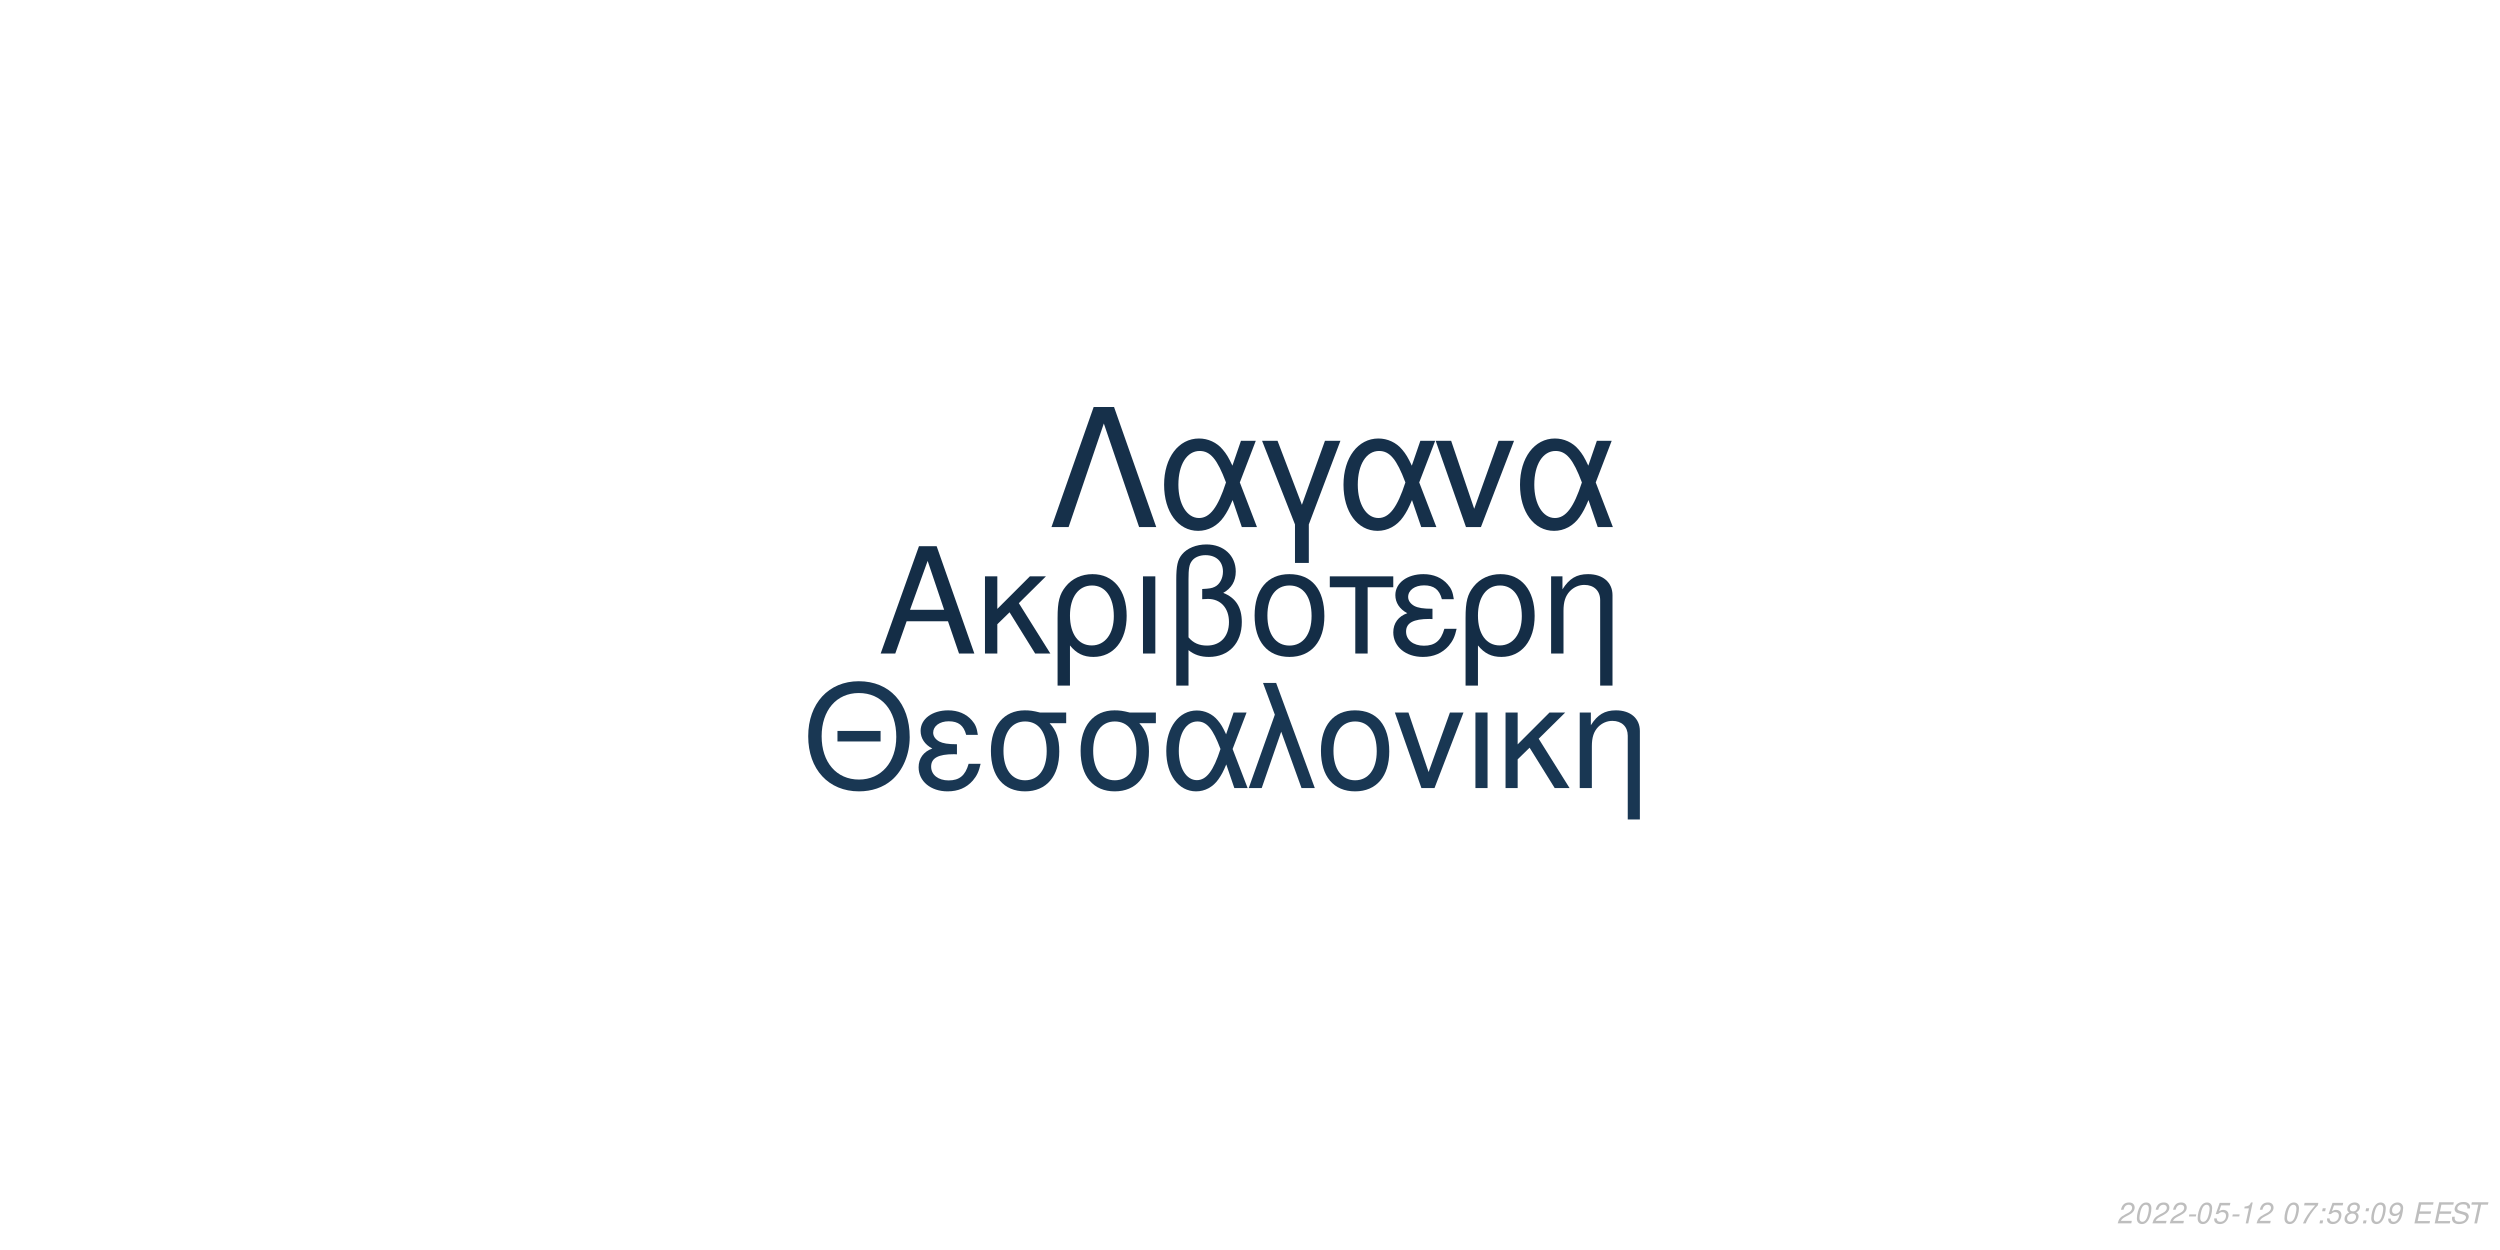
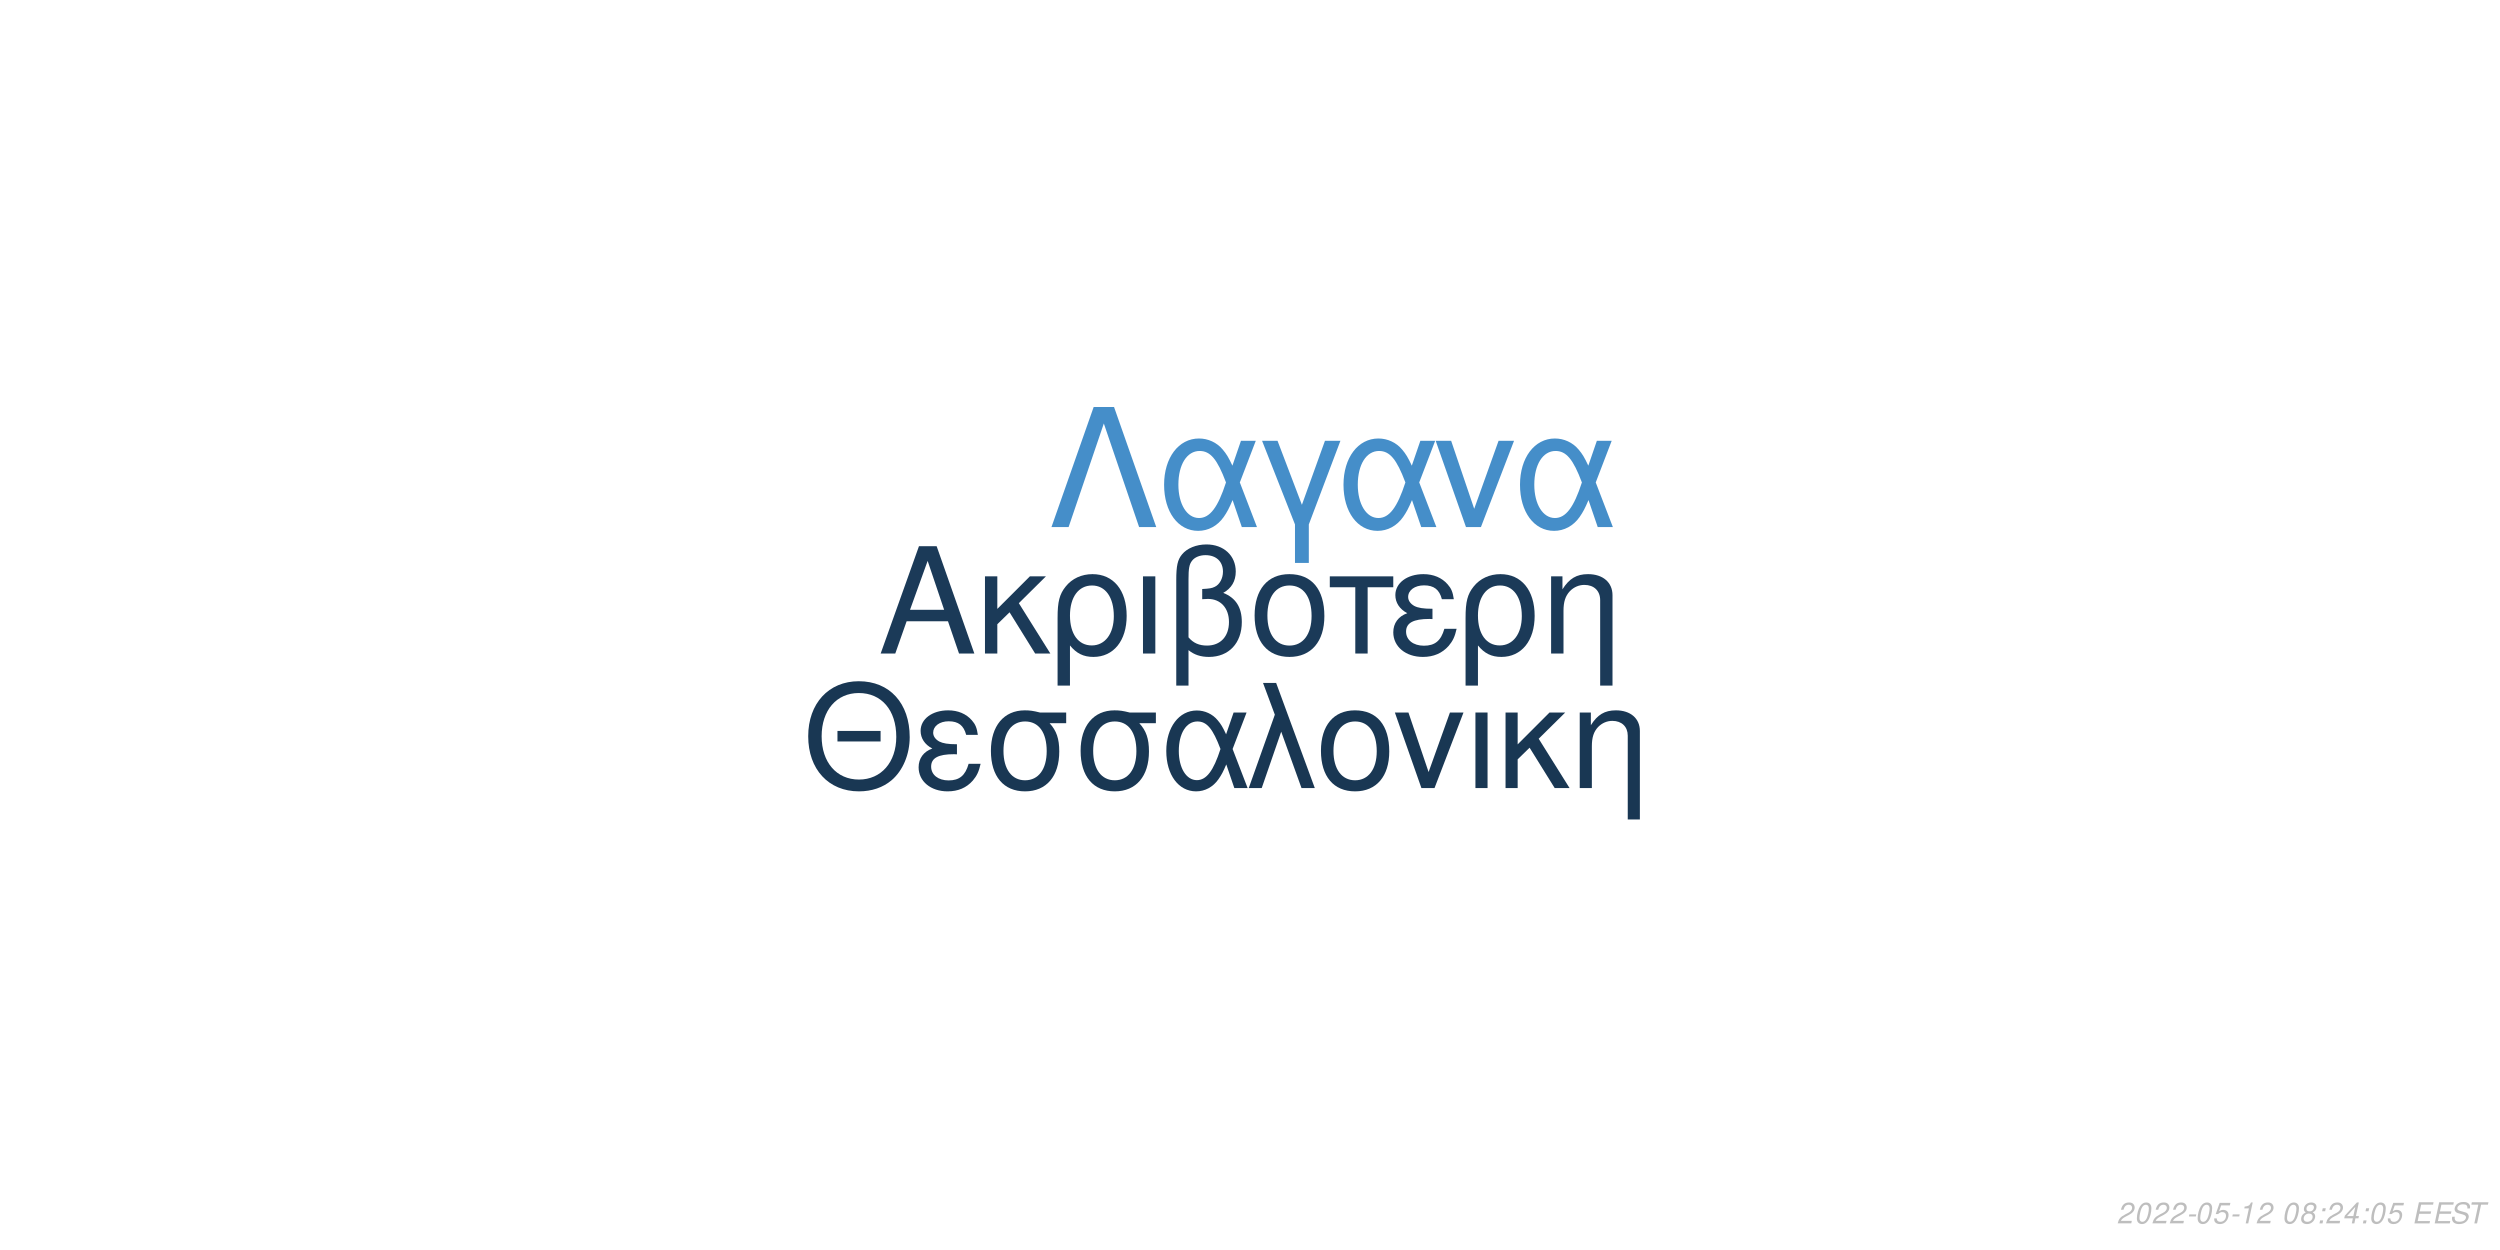
<svg xmlns="http://www.w3.org/2000/svg" xmlns:xlink="http://www.w3.org/1999/xlink" width="864pt" height="432pt" viewBox="0 0 864 432" version="1.1">
  <defs>
    <g>
      <symbol overflow="visible" id="glyph0-0">
        <path style="stroke:none;" d="" />
      </symbol>
      <symbol overflow="visible" id="glyph0-1">
        <path style="stroke:none;" d="M 24.125 -11.141 L 27.938 0 L 33.234 0 L 20.203 -37.094 L 14.094 -37.094 L 0.859 0 L 5.906 0 L 9.828 -11.141 Z M 22.797 -15.109 L 11 -15.109 L 17.094 -32.016 Z M 22.797 -15.109 " />
      </symbol>
      <symbol overflow="visible" id="glyph0-2">
        <path style="stroke:none;" d="M 7.172 -15.422 L 7.172 -26.672 L 2.906 -26.672 L 2.906 0 L 7.172 0 L 7.172 -10.125 L 11.406 -14.25 L 20.25 0 L 25.5 0 L 14.609 -17.406 L 23.969 -26.672 L 18.422 -26.672 Z M 7.172 -15.422 " />
      </symbol>
      <symbol overflow="visible" id="glyph0-3">
        <path style="stroke:none;" d="M 3 11.094 L 7.281 11.094 L 7.281 -2.797 C 9.516 -0.047 11.953 1.172 15.375 1.172 C 22.344 1.172 26.875 -4.422 26.875 -13.031 C 26.875 -21.891 22.297 -27.438 15.062 -27.438 C 11.297 -27.438 7.984 -25.906 5.797 -23.156 C 3.672 -20.516 3 -17.969 3 -12.359 Z M 14.906 -23.516 C 19.547 -23.516 22.438 -19.438 22.438 -12.922 C 22.438 -6.812 19.391 -2.797 14.812 -2.797 C 10.172 -2.797 7.281 -6.766 7.281 -13.125 C 7.281 -19.484 10.234 -23.516 14.906 -23.516 Z M 14.906 -23.516 " />
      </symbol>
      <symbol overflow="visible" id="glyph0-4">
        <path style="stroke:none;" d="M 3.516 0 L 7.781 0 L 7.781 -26.672 L 3.516 -26.672 Z M 3.516 0 " />
      </symbol>
      <symbol overflow="visible" id="glyph0-5">
        <path style="stroke:none;" d="M 4.016 11.094 L 8.25 11.094 L 8.25 -1.172 C 10.172 0.406 12.422 1.172 15.312 1.172 C 22.188 1.172 26.672 -3.609 26.672 -10.891 C 26.672 -15.984 24.578 -19.234 20.25 -20.969 C 23.109 -22.547 24.578 -25.031 24.578 -28.344 C 24.578 -33.844 20.406 -37.703 14.453 -37.703 C 10.938 -37.703 7.734 -36.391 6 -34.25 C 4.484 -32.422 4.016 -30.328 4.016 -25.391 Z M 8.25 -25.656 C 8.25 -29.359 8.5 -30.844 9.469 -32.062 C 10.375 -33.281 12.156 -34 14.094 -34 C 17.812 -34 20.156 -31.812 20.156 -28.297 C 20.156 -25.953 18.984 -23.812 17.297 -23.047 C 16.281 -22.547 15.469 -22.438 12.984 -22.297 L 12.984 -18.781 C 13.734 -18.828 14.344 -18.875 14.969 -18.875 C 19.344 -18.875 22.234 -15.719 22.234 -10.891 C 22.234 -5.906 19.281 -2.75 14.656 -2.75 C 11.953 -2.75 9.922 -3.609 8.25 -5.594 Z M 8.25 -25.656 " />
      </symbol>
      <symbol overflow="visible" id="glyph0-6">
        <path style="stroke:none;" d="M 14.094 -27.438 C 6.562 -27.438 2.094 -22.094 2.094 -13.125 C 2.094 -4.125 6.562 1.172 14.141 1.172 C 21.672 1.172 26.203 -4.172 26.203 -12.922 C 26.203 -22.188 21.828 -27.438 14.094 -27.438 Z M 14.141 -23.516 C 18.938 -23.516 21.781 -19.594 21.781 -12.984 C 21.781 -6.672 18.828 -2.75 14.141 -2.75 C 9.422 -2.75 6.516 -6.672 6.516 -13.125 C 6.516 -19.594 9.422 -23.516 14.141 -23.516 Z M 14.141 -23.516 " />
      </symbol>
      <symbol overflow="visible" id="glyph0-7">
        <path style="stroke:none;" d="M 7.891 0 L 12.156 0 L 12.156 -22.906 L 21.016 -22.906 L 21.016 -26.672 L -0.922 -26.672 L -0.922 -22.906 L 7.891 -22.906 Z M 7.891 0 " />
      </symbol>
      <symbol overflow="visible" id="glyph0-8">
        <path style="stroke:none;" d="M 14.562 -15.469 C 11.344 -15.469 9.562 -15.781 8.297 -16.438 C 6.922 -17.203 6.156 -18.328 6.156 -19.547 C 6.156 -21.891 8.453 -23.562 11.656 -23.562 C 15.062 -23.562 16.953 -22.094 17.812 -18.781 L 21.938 -18.781 C 21.578 -21.266 21.062 -22.5 19.797 -23.922 C 17.812 -26.203 14.906 -27.438 11.453 -27.438 C 5.797 -27.438 1.734 -24.375 1.734 -20.203 C 1.734 -17.609 3.156 -15.375 5.859 -13.938 C 2.797 -12.875 1.016 -10.484 1.016 -7.328 C 1.016 -2.391 5.297 1.172 11.25 1.172 C 14.969 1.172 17.906 -0.109 20.156 -2.641 C 21.578 -4.328 22.297 -5.797 22.906 -8.547 L 18.672 -8.547 C 17.5 -4.422 15.422 -2.703 11.609 -2.703 C 7.938 -2.703 5.438 -4.688 5.438 -7.578 C 5.438 -10.578 7.938 -11.953 13.484 -11.953 C 13.641 -11.953 14.094 -11.953 14.562 -11.906 Z M 14.562 -15.469 " />
      </symbol>
      <symbol overflow="visible" id="glyph0-9">
        <path style="stroke:none;" d="M 3.562 -26.672 L 3.562 0 L 7.844 0 L 7.844 -14.703 C 7.844 -17.906 8.5 -19.891 10.031 -21.531 C 11.406 -22.953 13.188 -23.719 15.062 -23.719 C 18.375 -23.719 20.516 -21.672 20.516 -18.469 L 20.516 11.094 L 24.781 11.094 L 24.781 -20.156 C 24.781 -24.578 21.469 -27.438 16.328 -27.438 C 12.359 -27.438 9.828 -25.906 7.484 -22.188 L 7.484 -26.672 Z M 3.562 -26.672 " />
      </symbol>
      <symbol overflow="visible" id="glyph1-0">
        <path style="stroke:none;" d="" />
      </symbol>
      <symbol overflow="visible" id="glyph1-1">
        <path style="stroke:none;" d="M 26.859 -19.734 L 11.953 -19.734 L 11.953 -16.094 L 26.859 -16.094 Z M 19.328 -36.922 C 8.922 -36.922 1.844 -29.25 1.844 -17.891 C 1.844 -6.484 8.875 1.141 19.391 1.141 C 23.812 1.141 27.703 -0.203 30.641 -2.688 C 34.578 -6.031 36.922 -11.656 36.922 -17.594 C 36.922 -29.297 30 -36.922 19.328 -36.922 Z M 19.328 -32.844 C 27.203 -32.844 32.281 -26.906 32.281 -17.688 C 32.281 -8.922 27.062 -2.938 19.391 -2.938 C 11.609 -2.938 6.484 -8.922 6.484 -17.891 C 6.484 -26.859 11.609 -32.844 19.328 -32.844 Z M 19.328 -32.844 " />
      </symbol>
      <symbol overflow="visible" id="glyph1-2">
        <path style="stroke:none;" d="M 14.25 -15.141 C 11.109 -15.141 9.375 -15.453 8.125 -16.094 C 6.781 -16.844 6.031 -17.938 6.031 -19.141 C 6.031 -21.422 8.266 -23.078 11.406 -23.078 C 14.75 -23.078 16.594 -21.625 17.438 -18.391 L 21.469 -18.391 C 21.125 -20.828 20.625 -22.031 19.391 -23.422 C 17.438 -25.656 14.594 -26.859 11.219 -26.859 C 5.688 -26.859 1.688 -23.875 1.688 -19.781 C 1.688 -17.234 3.094 -15.047 5.734 -13.656 C 2.734 -12.609 1 -10.266 1 -7.172 C 1 -2.344 5.188 1.141 11.016 1.141 C 14.656 1.141 17.547 -0.094 19.734 -2.594 C 21.125 -4.234 21.828 -5.688 22.422 -8.375 L 18.281 -8.375 C 17.141 -4.328 15.094 -2.641 11.359 -2.641 C 7.766 -2.641 5.328 -4.578 5.328 -7.422 C 5.328 -10.359 7.766 -11.703 13.203 -11.703 C 13.359 -11.703 13.797 -11.703 14.25 -11.656 Z M 14.25 -15.141 " />
      </symbol>
      <symbol overflow="visible" id="glyph1-3">
        <path style="stroke:none;" d="M 29 -26.109 L 19.938 -26.109 C 17.594 -26.703 16.438 -26.859 14.703 -26.859 C 7.469 -26.859 2.984 -21.469 2.984 -12.859 C 2.984 -4.031 7.375 1.141 14.797 1.141 C 22.172 1.141 26.609 -4.078 26.609 -12.656 C 26.609 -17.047 25.656 -19.828 23.266 -22.422 L 29 -22.422 Z M 14.797 -23.016 C 19.531 -23.016 22.266 -19.234 22.266 -12.75 C 22.266 -6.531 19.438 -2.688 14.797 -2.688 C 10.172 -2.688 7.328 -6.531 7.328 -12.859 C 7.328 -19.188 10.172 -23.016 14.797 -23.016 Z M 14.797 -23.016 " />
      </symbol>
      <symbol overflow="visible" id="glyph1-4">
        <path style="stroke:none;" d="M 29.344 -26.109 L 24.859 -26.109 L 22.266 -18.578 C 21.125 -21.031 20.484 -22.125 19.328 -23.469 C 17.547 -25.609 14.906 -26.812 12.156 -26.812 C 5.984 -26.812 1.594 -20.984 1.594 -12.812 C 1.594 -4.578 5.828 1.141 11.906 1.141 C 14.953 1.141 17.734 -0.344 19.625 -3.047 C 20.672 -4.531 21.281 -5.688 22.328 -8.172 L 25.109 0 L 29.703 0 L 24.516 -13.5 Z M 20.328 -13.5 C 17.891 -5.922 15.453 -2.734 12.156 -2.734 C 8.516 -2.734 5.922 -6.922 5.922 -12.812 C 5.922 -18.938 8.516 -23.016 12.359 -23.016 C 15.594 -23.016 17.688 -20.531 20.328 -13.5 Z M 20.328 -13.5 " />
      </symbol>
      <symbol overflow="visible" id="glyph1-5">
        <path style="stroke:none;" d="M 1.094 0 L 5.578 0 L 12.312 -19.484 L 19.328 0 L 23.922 0 L 10.562 -36.328 L 6.031 -36.328 L 10.109 -25.359 Z M 1.094 0 " />
      </symbol>
      <symbol overflow="visible" id="glyph1-6">
        <path style="stroke:none;" d="M 13.797 -26.859 C 6.422 -26.859 2.047 -21.625 2.047 -12.859 C 2.047 -4.031 6.422 1.141 13.859 1.141 C 21.234 1.141 25.656 -4.078 25.656 -12.656 C 25.656 -21.719 21.375 -26.859 13.797 -26.859 Z M 13.859 -23.016 C 18.531 -23.016 21.328 -19.188 21.328 -12.703 C 21.328 -6.531 18.438 -2.688 13.859 -2.688 C 9.219 -2.688 6.375 -6.531 6.375 -12.859 C 6.375 -19.188 9.219 -23.016 13.859 -23.016 Z M 13.859 -23.016 " />
      </symbol>
      <symbol overflow="visible" id="glyph1-7">
        <path style="stroke:none;" d="M 14.297 0 L 24.312 -26.109 L 19.625 -26.109 L 12.25 -5.531 L 5.281 -26.109 L 0.594 -26.109 L 9.766 0 Z M 14.297 0 " />
      </symbol>
      <symbol overflow="visible" id="glyph1-8">
        <path style="stroke:none;" d="M 3.438 0 L 7.625 0 L 7.625 -26.109 L 3.438 -26.109 Z M 3.438 0 " />
      </symbol>
      <symbol overflow="visible" id="glyph1-9">
        <path style="stroke:none;" d="M 7.031 -15.094 L 7.031 -26.109 L 2.844 -26.109 L 2.844 0 L 7.031 0 L 7.031 -9.922 L 11.156 -13.953 L 19.828 0 L 24.969 0 L 14.297 -17.047 L 23.469 -26.109 L 18.031 -26.109 Z M 7.031 -15.094 " />
      </symbol>
      <symbol overflow="visible" id="glyph1-10">
        <path style="stroke:none;" d="M 3.484 -26.109 L 3.484 0 L 7.672 0 L 7.672 -14.406 C 7.672 -17.547 8.328 -19.484 9.812 -21.078 C 11.156 -22.469 12.906 -23.219 14.75 -23.219 C 17.984 -23.219 20.078 -21.234 20.078 -18.094 L 20.078 10.859 L 24.266 10.859 L 24.266 -19.734 C 24.266 -24.062 21.031 -26.859 16 -26.859 C 12.109 -26.859 9.609 -25.359 7.328 -21.719 L 7.328 -26.109 Z M 3.484 -26.109 " />
      </symbol>
      <symbol overflow="visible" id="glyph2-0">
        <path style="stroke:none;" d="" />
      </symbol>
      <symbol overflow="visible" id="glyph2-1">
        <path style="stroke:none;" d="M 22.531 -41.484 L 15.484 -41.484 L 0.906 0 L 6.828 0 L 19 -35.797 L 31.188 0 L 37.109 0 Z M 22.531 -41.484 " />
      </symbol>
      <symbol overflow="visible" id="glyph2-2">
        <path style="stroke:none;" d="M 33.516 -29.812 L 28.391 -29.812 L 25.438 -21.219 C 24.125 -24.016 23.391 -25.266 22.078 -26.797 C 20.031 -29.25 17.016 -30.609 13.891 -30.609 C 6.828 -30.609 1.828 -23.953 1.828 -14.625 C 1.828 -5.234 6.656 1.312 13.594 1.312 C 17.078 1.312 20.266 -0.391 22.422 -3.469 C 23.609 -5.172 24.297 -6.484 25.5 -9.328 L 28.688 0 L 33.922 0 L 28 -15.422 Z M 23.219 -15.422 C 20.422 -6.766 17.641 -3.125 13.891 -3.125 C 9.734 -3.125 6.766 -7.906 6.766 -14.625 C 6.766 -21.625 9.734 -26.297 14.109 -26.297 C 17.812 -26.297 20.203 -23.453 23.219 -15.422 Z M 23.219 -15.422 " />
      </symbol>
      <symbol overflow="visible" id="glyph2-3">
        <path style="stroke:none;" d="M 12.062 12.406 L 16.844 12.406 L 16.844 -0.906 L 27.766 -29.812 L 22.422 -29.812 L 14.453 -7.688 L 6.031 -29.812 L 0.688 -29.812 L 12.062 -0.906 Z M 12.062 12.406 " />
      </symbol>
      <symbol overflow="visible" id="glyph2-4">
        <path style="stroke:none;" d="M 16.328 0 L 27.766 -29.812 L 22.422 -29.812 L 14 -6.312 L 6.031 -29.812 L 0.688 -29.812 L 11.156 0 Z M 16.328 0 " />
      </symbol>
      <symbol overflow="visible" id="glyph3-0">
        <path style="stroke:none;" d="" />
      </symbol>
      <symbol overflow="visible" id="glyph3-1">
        <path style="stroke:none;" d="M 5.234 -0.875 L 1.469 -0.875 C 1.641 -1.375 2.203 -1.891 3.109 -2.344 L 4.234 -2.938 C 5.562 -3.625 6.219 -4.469 6.219 -5.484 C 6.219 -5.938 6.062 -6.359 5.797 -6.656 C 5.469 -7.047 4.984 -7.234 4.312 -7.234 C 2.766 -7.234 1.891 -6.453 1.484 -4.734 L 2.375 -4.734 C 2.484 -5.188 2.609 -5.484 2.797 -5.75 C 3.094 -6.203 3.609 -6.453 4.188 -6.453 C 4.891 -6.453 5.344 -6.031 5.344 -5.375 C 5.344 -4.703 4.859 -4.094 4.016 -3.656 L 2.984 -3.125 C 1.234 -2.188 0.797 -1.656 0.344 -0.016 L 5.047 -0.016 Z M 5.234 -0.875 " />
      </symbol>
      <symbol overflow="visible" id="glyph3-2">
        <path style="stroke:none;" d="M 4.203 -7.234 C 3.375 -7.234 2.688 -6.812 2.125 -5.984 C 1.484 -5.047 0.984 -3.188 0.984 -1.734 C 0.984 -1.109 1.172 -0.562 1.484 -0.266 C 1.797 0.047 2.281 0.234 2.766 0.234 C 3.625 0.234 4.281 -0.156 4.859 -1.016 C 5.516 -1.953 6 -3.797 6 -5.266 C 6 -6.5 5.328 -7.234 4.203 -7.234 Z M 4.094 -6.453 C 4.734 -6.453 5.125 -5.984 5.125 -5.156 C 5.125 -4.203 4.781 -2.625 4.406 -1.812 C 3.984 -0.938 3.516 -0.547 2.875 -0.547 C 2.25 -0.547 1.875 -1.031 1.875 -1.828 C 1.875 -2.797 2.203 -4.344 2.594 -5.203 C 2.984 -6.047 3.453 -6.453 4.094 -6.453 Z M 4.094 -6.453 " />
      </symbol>
      <symbol overflow="visible" id="glyph3-3">
        <path style="stroke:none;" d="M 3.516 -3.125 L 1.125 -3.125 L 0.969 -2.406 L 3.359 -2.406 Z M 3.516 -3.125 " />
      </symbol>
      <symbol overflow="visible" id="glyph3-4">
        <path style="stroke:none;" d="M 6.297 -7.094 L 2.594 -7.094 L 1.234 -3.234 L 2.047 -3.234 C 2.656 -3.766 2.938 -3.906 3.531 -3.906 C 4.328 -3.906 4.797 -3.453 4.797 -2.688 C 4.797 -1.438 3.969 -0.547 2.828 -0.547 C 2.031 -0.547 1.609 -0.938 1.578 -1.734 L 0.703 -1.734 L 0.703 -1.516 C 0.703 -0.938 0.844 -0.547 1.188 -0.266 C 1.562 0.062 2.078 0.234 2.703 0.234 C 3.656 0.234 4.391 -0.156 4.984 -0.922 C 5.422 -1.5 5.672 -2.234 5.672 -2.953 C 5.672 -4 4.938 -4.672 3.812 -4.672 C 3.328 -4.672 2.906 -4.547 2.406 -4.234 L 3.109 -6.219 L 6.109 -6.219 Z M 6.297 -7.094 " />
      </symbol>
      <symbol overflow="visible" id="glyph3-5">
        <path style="stroke:none;" d="M 3.703 -5.188 L 2.594 0 L 3.469 0 L 5.016 -7.234 L 4.438 -7.234 C 3.906 -6.156 3.688 -6.016 2.234 -5.812 L 2.109 -5.188 Z M 3.703 -5.188 " />
      </symbol>
      <symbol overflow="visible" id="glyph3-6">
        <path style="stroke:none;" d="" />
      </symbol>
      <symbol overflow="visible" id="glyph3-7">
-         <path style="stroke:none;" d="M 6.703 -7.094 L 1.953 -7.094 L 1.766 -6.219 L 5.594 -6.219 C 3.344 -3.688 2.266 -2.109 1.375 0 L 2.344 0 C 3.031 -1.906 4.828 -4.594 6.547 -6.281 Z M 6.703 -7.094 " />
+         <path style="stroke:none;" d="M 4.766 -3.797 C 5.078 -3.969 5.234 -4.078 5.438 -4.234 C 5.812 -4.594 6.062 -5.172 6.062 -5.734 C 6.062 -6.625 5.344 -7.234 4.266 -7.234 C 2.812 -7.234 1.703 -6.219 1.703 -4.875 C 1.703 -4.406 1.875 -4.125 2.359 -3.812 C 1.297 -3.312 0.75 -2.516 0.75 -1.469 C 0.75 -0.438 1.547 0.234 2.812 0.234 C 3.656 0.234 4.359 -0.094 4.938 -0.734 C 5.359 -1.234 5.609 -1.859 5.609 -2.438 C 5.609 -3.047 5.312 -3.516 4.766 -3.797 Z M 4.109 -6.453 C 4.797 -6.453 5.188 -6.125 5.188 -5.578 C 5.188 -5.266 5.062 -4.922 4.859 -4.672 C 4.562 -4.312 4.188 -4.156 3.656 -4.156 C 2.984 -4.156 2.594 -4.453 2.594 -4.984 C 2.594 -5.859 3.203 -6.453 4.109 -6.453 Z M 3.453 -3.406 C 4.234 -3.406 4.734 -2.984 4.734 -2.312 C 4.734 -1.312 3.922 -0.547 2.875 -0.547 C 2.125 -0.547 1.625 -0.969 1.625 -1.625 C 1.625 -2.609 2.438 -3.406 3.453 -3.406 Z M 3.453 -3.406 " />
      </symbol>
      <symbol overflow="visible" id="glyph3-8">
        <path style="stroke:none;" d="M 2.359 -1.031 L 1.312 -1.031 L 1.094 0 L 2.141 0 Z M 3.266 -5.234 L 2.219 -5.234 L 2 -4.203 L 3.047 -4.203 Z M 3.266 -5.234 " />
      </symbol>
      <symbol overflow="visible" id="glyph3-9">
-         <path style="stroke:none;" d="M 4.766 -3.797 C 5.078 -3.969 5.234 -4.078 5.438 -4.234 C 5.812 -4.594 6.062 -5.172 6.062 -5.734 C 6.062 -6.625 5.344 -7.234 4.266 -7.234 C 2.812 -7.234 1.703 -6.219 1.703 -4.875 C 1.703 -4.406 1.875 -4.125 2.359 -3.812 C 1.297 -3.312 0.75 -2.516 0.75 -1.469 C 0.75 -0.438 1.547 0.234 2.812 0.234 C 3.656 0.234 4.359 -0.094 4.938 -0.734 C 5.359 -1.234 5.609 -1.859 5.609 -2.438 C 5.609 -3.047 5.312 -3.516 4.766 -3.797 Z M 4.109 -6.453 C 4.797 -6.453 5.188 -6.125 5.188 -5.578 C 5.188 -5.266 5.062 -4.922 4.859 -4.672 C 4.562 -4.312 4.188 -4.156 3.656 -4.156 C 2.984 -4.156 2.594 -4.453 2.594 -4.984 C 2.594 -5.859 3.203 -6.453 4.109 -6.453 Z M 3.453 -3.406 C 4.234 -3.406 4.734 -2.984 4.734 -2.312 C 4.734 -1.312 3.922 -0.547 2.875 -0.547 C 2.125 -0.547 1.625 -0.969 1.625 -1.625 C 1.625 -2.609 2.438 -3.406 3.453 -3.406 Z M 3.453 -3.406 " />
+         <path style="stroke:none;" d="M 3.625 -1.75 L 3.266 0 L 4.141 0 L 4.516 -1.75 L 5.562 -1.75 L 5.734 -2.531 L 4.688 -2.531 L 5.688 -7.234 L 5.016 -7.234 L 0.844 -2.672 L 0.641 -1.75 Z M 3.797 -2.531 L 1.594 -2.531 L 4.469 -5.703 Z M 3.797 -2.531 " />
      </symbol>
      <symbol overflow="visible" id="glyph3-10">
-         <path style="stroke:none;" d="M 0.844 -1.656 C 0.844 -1.547 0.844 -1.438 0.844 -1.375 C 0.844 -0.406 1.531 0.234 2.578 0.234 C 3.203 0.234 3.766 0.016 4.297 -0.438 C 4.938 -1 5.312 -1.656 5.594 -2.719 C 5.844 -3.672 6.016 -4.766 6.016 -5.375 C 6.016 -5.844 5.844 -6.328 5.547 -6.656 C 5.203 -7.031 4.703 -7.234 4.062 -7.234 C 2.516 -7.234 1.297 -5.938 1.297 -4.266 C 1.297 -3.203 1.984 -2.547 3.047 -2.547 C 3.484 -2.547 3.953 -2.672 4.281 -2.891 C 4.406 -2.984 4.547 -3.078 4.828 -3.344 C 4.438 -1.484 3.703 -0.547 2.703 -0.547 C 2.109 -0.547 1.719 -0.938 1.719 -1.547 L 1.719 -1.656 Z M 3.953 -6.453 C 4.625 -6.453 5.141 -5.953 5.141 -5.281 C 5.141 -4.188 4.312 -3.312 3.297 -3.312 C 2.594 -3.312 2.172 -3.734 2.172 -4.453 C 2.172 -5.562 2.984 -6.453 3.953 -6.453 Z M 3.953 -6.453 " />
+         <path style="stroke:none;" d="M 2.547 -3.312 L 6.5 -3.312 L 6.688 -4.141 L 2.719 -4.141 L 3.219 -6.469 L 7.344 -6.469 L 7.516 -7.297 L 2.453 -7.297 L 0.906 0 L 6.125 0 L 6.297 -0.812 L 2.016 -0.812 Z M 2.547 -3.312 " />
      </symbol>
      <symbol overflow="visible" id="glyph3-11">
-         <path style="stroke:none;" d="M 2.547 -3.312 L 6.5 -3.312 L 6.688 -4.141 L 2.719 -4.141 L 3.219 -6.469 L 7.344 -6.469 L 7.516 -7.297 L 2.453 -7.297 L 0.906 0 L 6.125 0 L 6.297 -0.812 L 2.016 -0.812 Z M 2.547 -3.312 " />
+         <path style="stroke:none;" d="M 7.062 -5.156 C 7.125 -5.438 7.141 -5.562 7.141 -5.703 C 7.141 -6.156 6.938 -6.594 6.594 -6.891 C 6.188 -7.25 5.656 -7.406 4.875 -7.406 C 3.844 -7.406 3.047 -7.125 2.5 -6.562 C 2.094 -6.141 1.781 -5.438 1.781 -4.922 C 1.781 -4.297 2.219 -3.766 2.891 -3.562 L 4.594 -3.094 C 5.406 -2.859 5.734 -2.578 5.734 -2.094 C 5.734 -1.781 5.547 -1.406 5.266 -1.141 C 4.844 -0.766 4.266 -0.578 3.453 -0.578 C 2.328 -0.578 1.812 -0.984 1.812 -1.906 C 1.812 -2.047 1.812 -2.125 1.844 -2.312 L 0.984 -2.312 C 0.906 -2.062 0.891 -1.906 0.891 -1.688 C 0.891 -0.484 1.797 0.234 3.297 0.234 C 4.359 0.234 5.234 -0.062 5.812 -0.609 C 6.344 -1.078 6.688 -1.797 6.688 -2.375 C 6.688 -2.641 6.609 -2.906 6.453 -3.156 C 6.234 -3.5 5.938 -3.703 5.469 -3.828 L 3.75 -4.312 C 2.984 -4.547 2.734 -4.734 2.734 -5.188 C 2.734 -5.547 2.875 -5.844 3.188 -6.109 C 3.547 -6.438 4.031 -6.594 4.703 -6.594 C 5.266 -6.594 5.688 -6.484 5.906 -6.297 C 6.094 -6.125 6.219 -5.797 6.219 -5.516 C 6.219 -5.422 6.203 -5.344 6.188 -5.156 Z M 7.062 -5.156 " />
      </symbol>
      <symbol overflow="visible" id="glyph3-12">
-         <path style="stroke:none;" d="M 7.062 -5.156 C 7.125 -5.438 7.141 -5.562 7.141 -5.703 C 7.141 -6.156 6.938 -6.594 6.594 -6.891 C 6.188 -7.25 5.656 -7.406 4.875 -7.406 C 3.844 -7.406 3.047 -7.125 2.5 -6.562 C 2.094 -6.141 1.781 -5.438 1.781 -4.922 C 1.781 -4.297 2.219 -3.766 2.891 -3.562 L 4.594 -3.094 C 5.406 -2.859 5.734 -2.578 5.734 -2.094 C 5.734 -1.781 5.547 -1.406 5.266 -1.141 C 4.844 -0.766 4.266 -0.578 3.453 -0.578 C 2.328 -0.578 1.812 -0.984 1.812 -1.906 C 1.812 -2.047 1.812 -2.125 1.844 -2.312 L 0.984 -2.312 C 0.906 -2.062 0.891 -1.906 0.891 -1.688 C 0.891 -0.484 1.797 0.234 3.297 0.234 C 4.359 0.234 5.234 -0.062 5.812 -0.609 C 6.344 -1.078 6.688 -1.797 6.688 -2.375 C 6.688 -2.641 6.609 -2.906 6.453 -3.156 C 6.234 -3.5 5.938 -3.703 5.469 -3.828 L 3.75 -4.312 C 2.984 -4.547 2.734 -4.734 2.734 -5.188 C 2.734 -5.547 2.875 -5.844 3.188 -6.109 C 3.547 -6.438 4.031 -6.594 4.703 -6.594 C 5.266 -6.594 5.688 -6.484 5.906 -6.297 C 6.094 -6.125 6.219 -5.797 6.219 -5.516 C 6.219 -5.422 6.203 -5.344 6.188 -5.156 Z M 7.062 -5.156 " />
-       </symbol>
-       <symbol overflow="visible" id="glyph3-13">
        <path style="stroke:none;" d="M 4.938 -6.469 L 7.312 -6.469 L 7.484 -7.297 L 1.75 -7.297 L 1.578 -6.469 L 3.984 -6.469 L 2.609 0 L 3.547 0 Z M 4.938 -6.469 " />
      </symbol>
    </g>
  </defs>
  <g id="surface1">
    <rect x="0" y="0" width="864" height="432" style="fill:rgb(100%,100%,100%);fill-opacity:1;stroke:none;" />
-     <g style="fill:rgb(7.843%,17.647%,27.451%);fill-opacity:1;">
+     <g style="fill:rgb(10.588%,22.745%,34.51%);fill-opacity:1;">
      <use xlink:href="#glyph0-1" x="303.5" y="225.861" />
      <use xlink:href="#glyph0-2" x="337.5" y="225.861" />
      <use xlink:href="#glyph0-3" x="362.5" y="225.861" />
      <use xlink:href="#glyph0-4" x="391.5" y="225.861" />
      <use xlink:href="#glyph0-5" x="402.5" y="225.861" />
      <use xlink:href="#glyph0-6" x="431.5" y="225.861" />
      <use xlink:href="#glyph0-7" x="460.5" y="225.861" />
      <use xlink:href="#glyph0-8" x="480.5" y="225.861" />
      <use xlink:href="#glyph0-3" x="503.5" y="225.861" />
      <use xlink:href="#glyph0-9" x="532.5" y="225.861" />
    </g>
    <g style="fill:rgb(9.804%,21.569%,32.549%);fill-opacity:1;">
      <use xlink:href="#glyph1-1" x="277.473" y="272.354" />
      <use xlink:href="#glyph1-2" x="316.473" y="272.354" />
      <use xlink:href="#glyph1-3" x="339.473" y="272.354" />
      <use xlink:href="#glyph1-3" x="370.473" y="272.354" />
      <use xlink:href="#glyph1-4" x="401.473" y="272.354" />
      <use xlink:href="#glyph1-5" x="430.473" y="272.354" />
      <use xlink:href="#glyph1-6" x="454.473" y="272.354" />
      <use xlink:href="#glyph1-7" x="481.473" y="272.354" />
      <use xlink:href="#glyph1-8" x="506.473" y="272.354" />
      <use xlink:href="#glyph1-9" x="517.473" y="272.354" />
      <use xlink:href="#glyph1-10" x="542.473" y="272.354" />
    </g>
-     <g style="fill:rgb(8.627%,18.824%,29.02%);fill-opacity:1;">
+     <g style="fill:rgb(27.059%,55.686%,78.824%);fill-opacity:1;">
      <use xlink:href="#glyph2-1" x="362.484" y="182.152" />
      <use xlink:href="#glyph2-2" x="400.484" y="182.152" />
      <use xlink:href="#glyph2-3" x="435.484" y="182.152" />
      <use xlink:href="#glyph2-2" x="462.484" y="182.152" />
      <use xlink:href="#glyph2-4" x="495.484" y="182.152" />
      <use xlink:href="#glyph2-2" x="523.484" y="182.152" />
    </g>
    <g style="fill:rgb(74.51%,74.51%,74.51%);fill-opacity:1;">
      <use xlink:href="#glyph3-1" x="731.52" y="422.81" />
      <use xlink:href="#glyph3-2" x="737.52" y="422.81" />
      <use xlink:href="#glyph3-1" x="743.52" y="422.81" />
      <use xlink:href="#glyph3-1" x="749.52" y="422.81" />
      <use xlink:href="#glyph3-3" x="755.52" y="422.81" />
      <use xlink:href="#glyph3-2" x="758.52" y="422.81" />
      <use xlink:href="#glyph3-4" x="764.52" y="422.81" />
      <use xlink:href="#glyph3-3" x="770.52" y="422.81" />
      <use xlink:href="#glyph3-5" x="773.52" y="422.81" />
      <use xlink:href="#glyph3-1" x="779.52" y="422.81" />
      <use xlink:href="#glyph3-6" x="785.52" y="422.81" />
      <use xlink:href="#glyph3-2" x="788.52" y="422.81" />
      <use xlink:href="#glyph3-7" x="794.52" y="422.81" />
      <use xlink:href="#glyph3-8" x="800.52" y="422.81" />
-       <use xlink:href="#glyph3-4" x="803.52" y="422.81" />
+       <use xlink:href="#glyph3-1" x="803.52" y="422.81" />
      <use xlink:href="#glyph3-9" x="809.52" y="422.81" />
      <use xlink:href="#glyph3-8" x="815.52" y="422.81" />
      <use xlink:href="#glyph3-2" x="818.52" y="422.81" />
-       <use xlink:href="#glyph3-10" x="824.52" y="422.81" />
+       <use xlink:href="#glyph3-4" x="824.52" y="422.81" />
      <use xlink:href="#glyph3-6" x="830.52" y="422.81" />
-       <use xlink:href="#glyph3-11" x="833.52" y="422.81" />
-       <use xlink:href="#glyph3-11" x="840.52" y="422.81" />
-       <use xlink:href="#glyph3-12" x="846.52" y="422.81" />
-       <use xlink:href="#glyph3-13" x="852.52" y="422.81" />
+       <use xlink:href="#glyph3-10" x="833.52" y="422.81" />
+       <use xlink:href="#glyph3-10" x="840.52" y="422.81" />
+       <use xlink:href="#glyph3-11" x="846.52" y="422.81" />
+       <use xlink:href="#glyph3-12" x="852.52" y="422.81" />
    </g>
  </g>
</svg>
